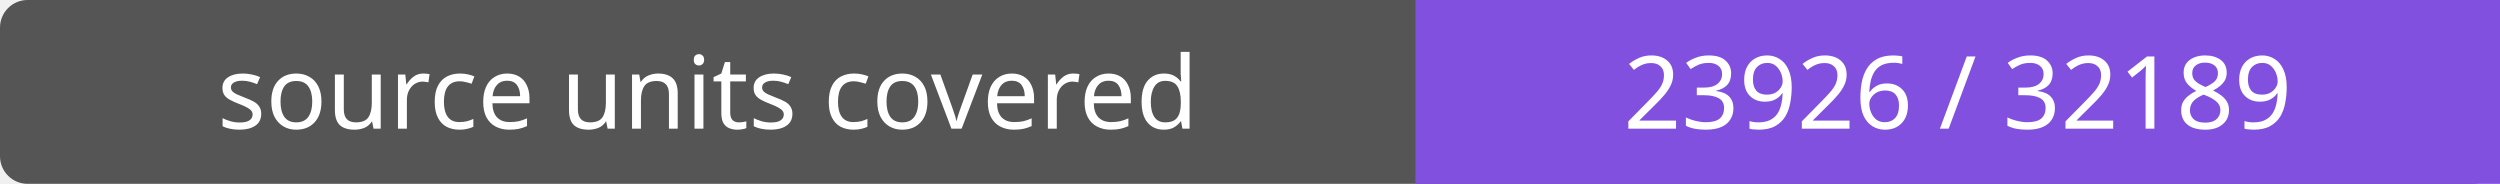
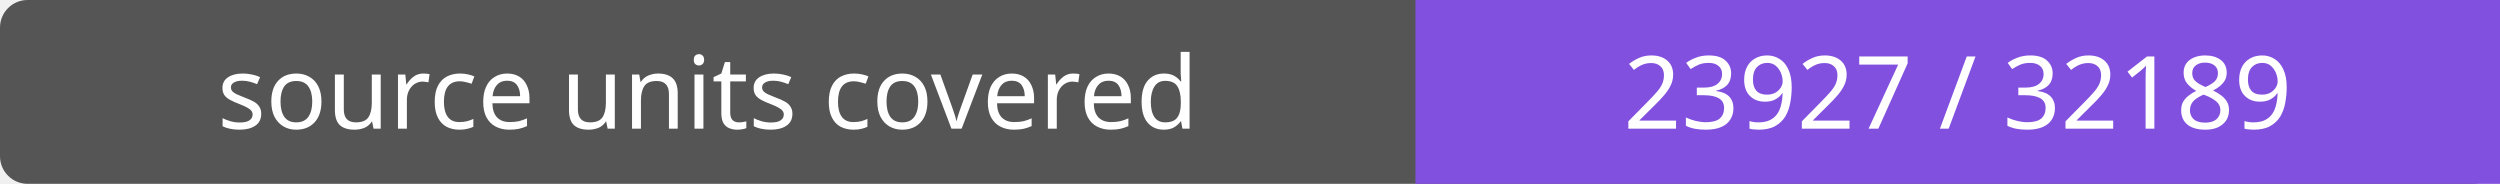
- <svg xmlns="http://www.w3.org/2000/svg" width="272" height="20" role="img" aria-label="source units covered: 23926 / 32189">
+ <svg xmlns="http://www.w3.org/2000/svg" width="272" height="20" role="img" aria-label="source units covered: 23927 / 32189">
  <rect width="272" height="20" rx="3" fill="#555" />
  <path fill="#8250df" d="M154 0h118v20H154z" />
  <g fill="#fff" text-anchor="middle" font-family="Verdana,sans-serif" font-size="11">
    <text x="77.0" y="14">source units covered</text>
-     <text x="213.0" y="14">23926 / 32189</text>
+     <text x="213.0" y="14">23927 / 32189</text>
  </g>
</svg>
